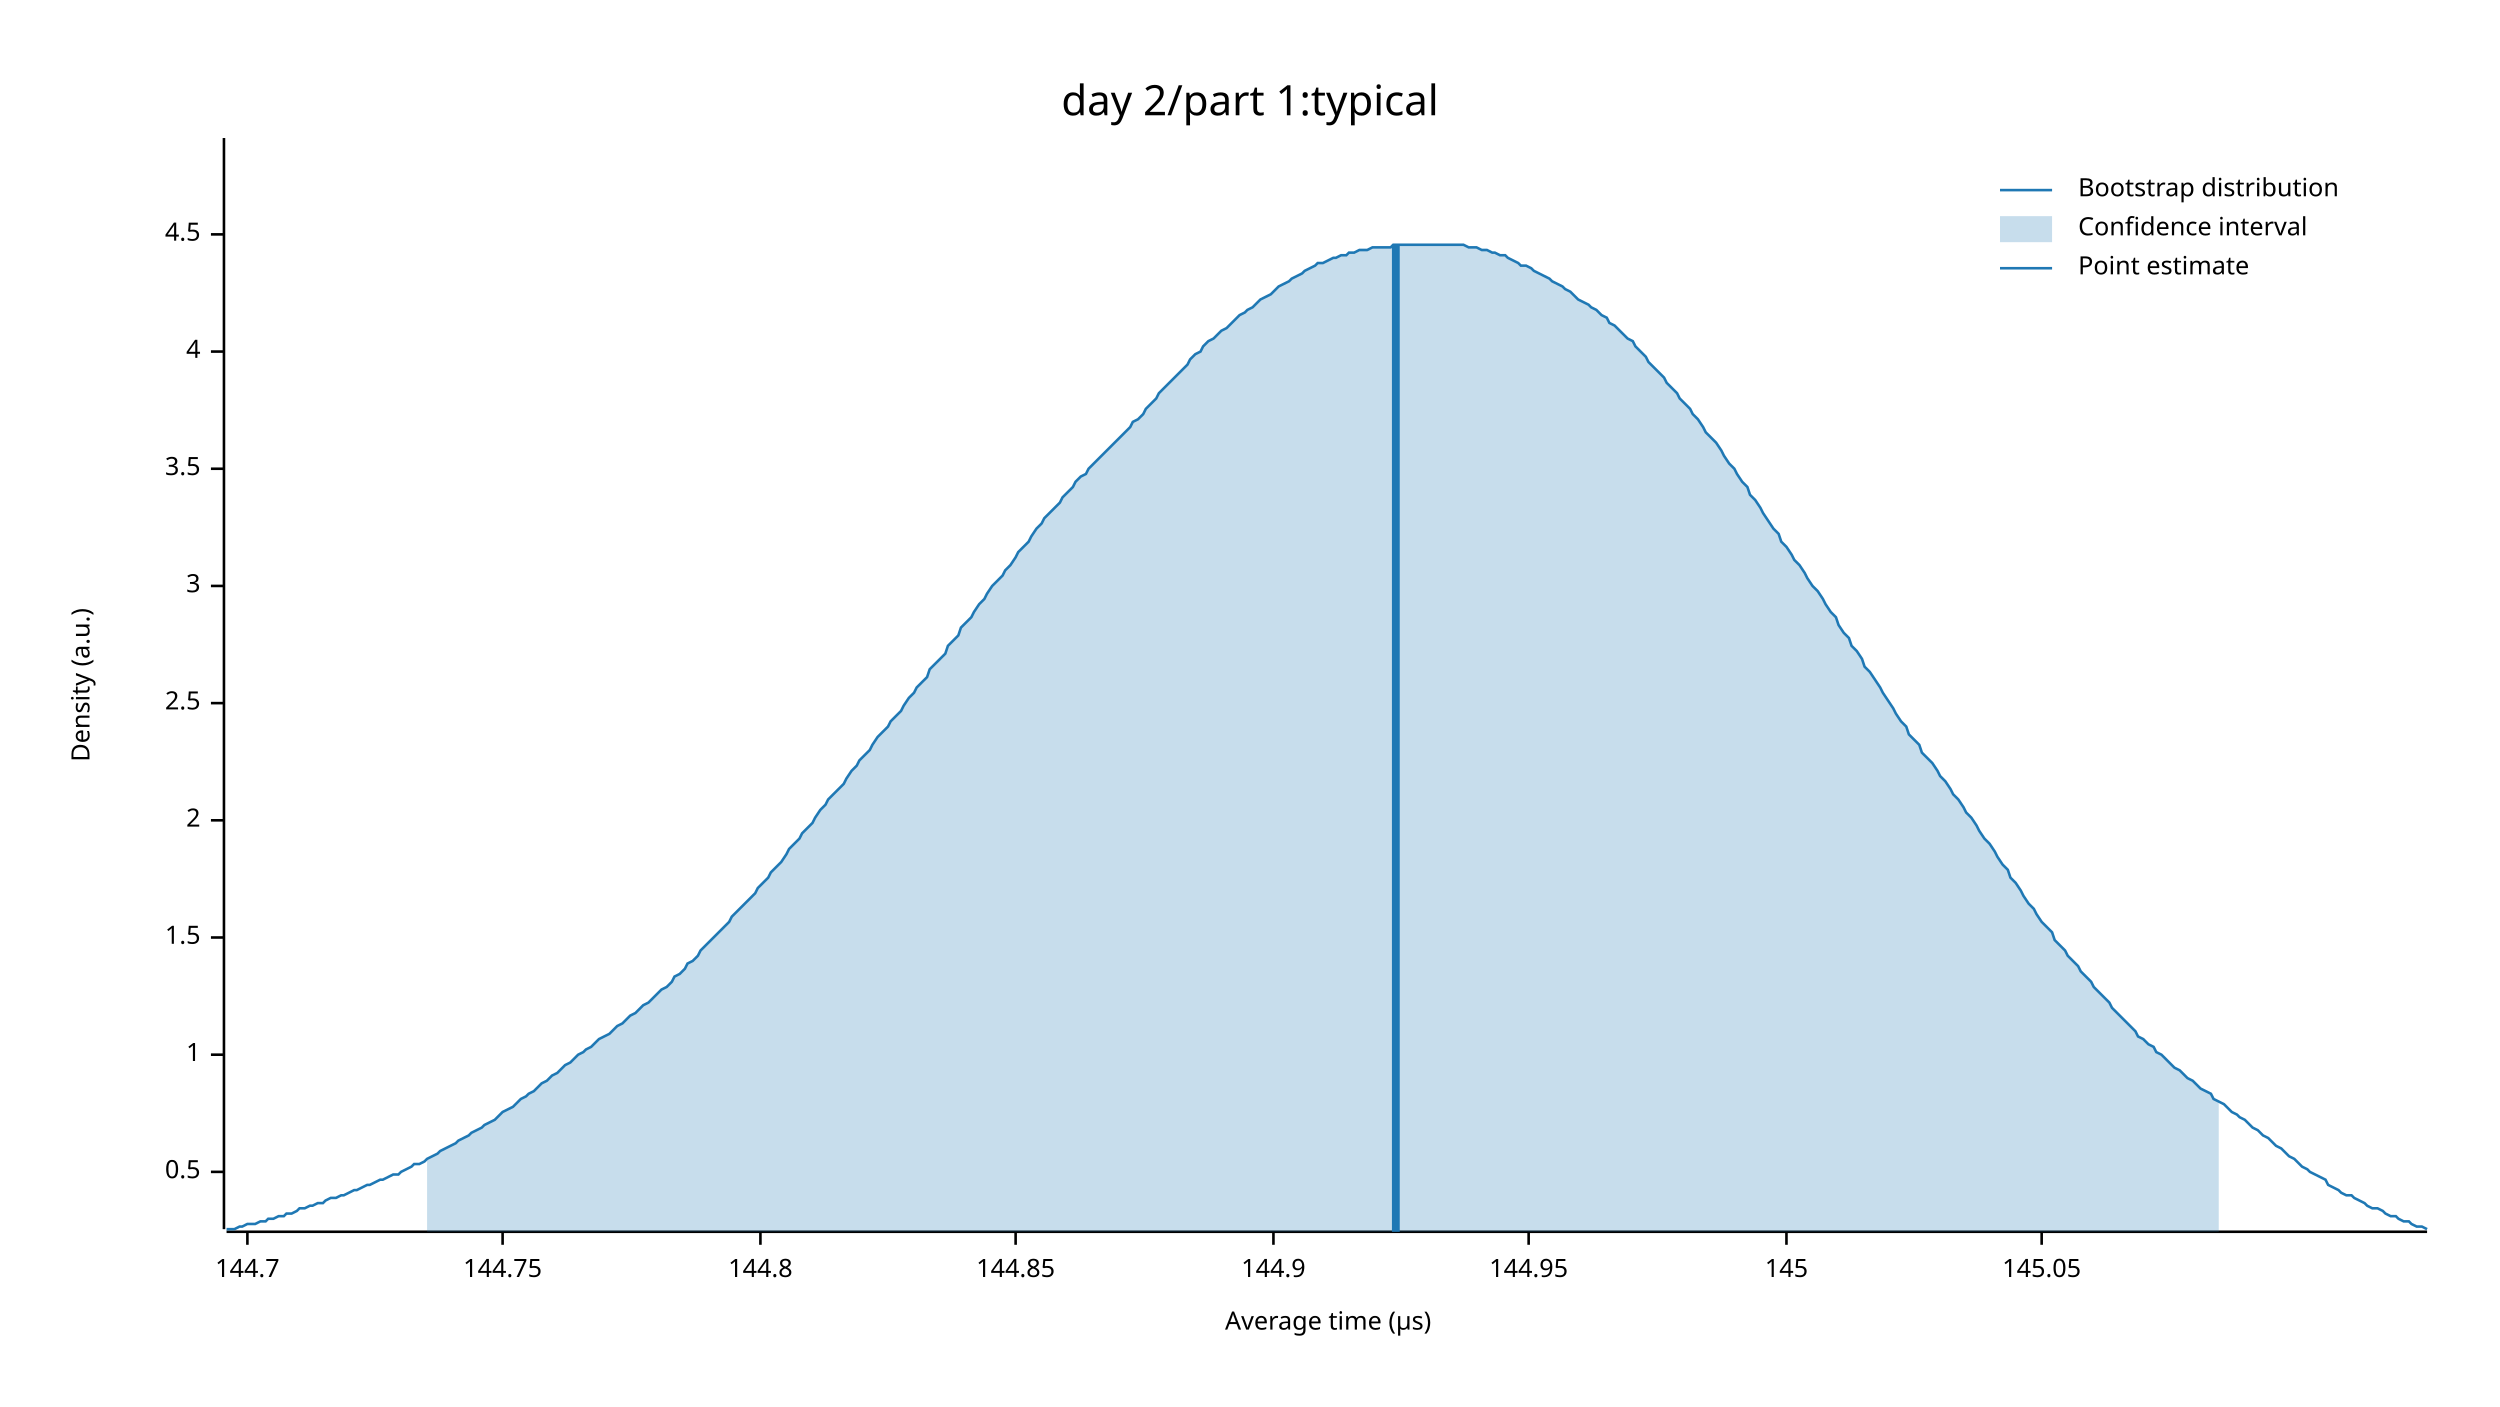
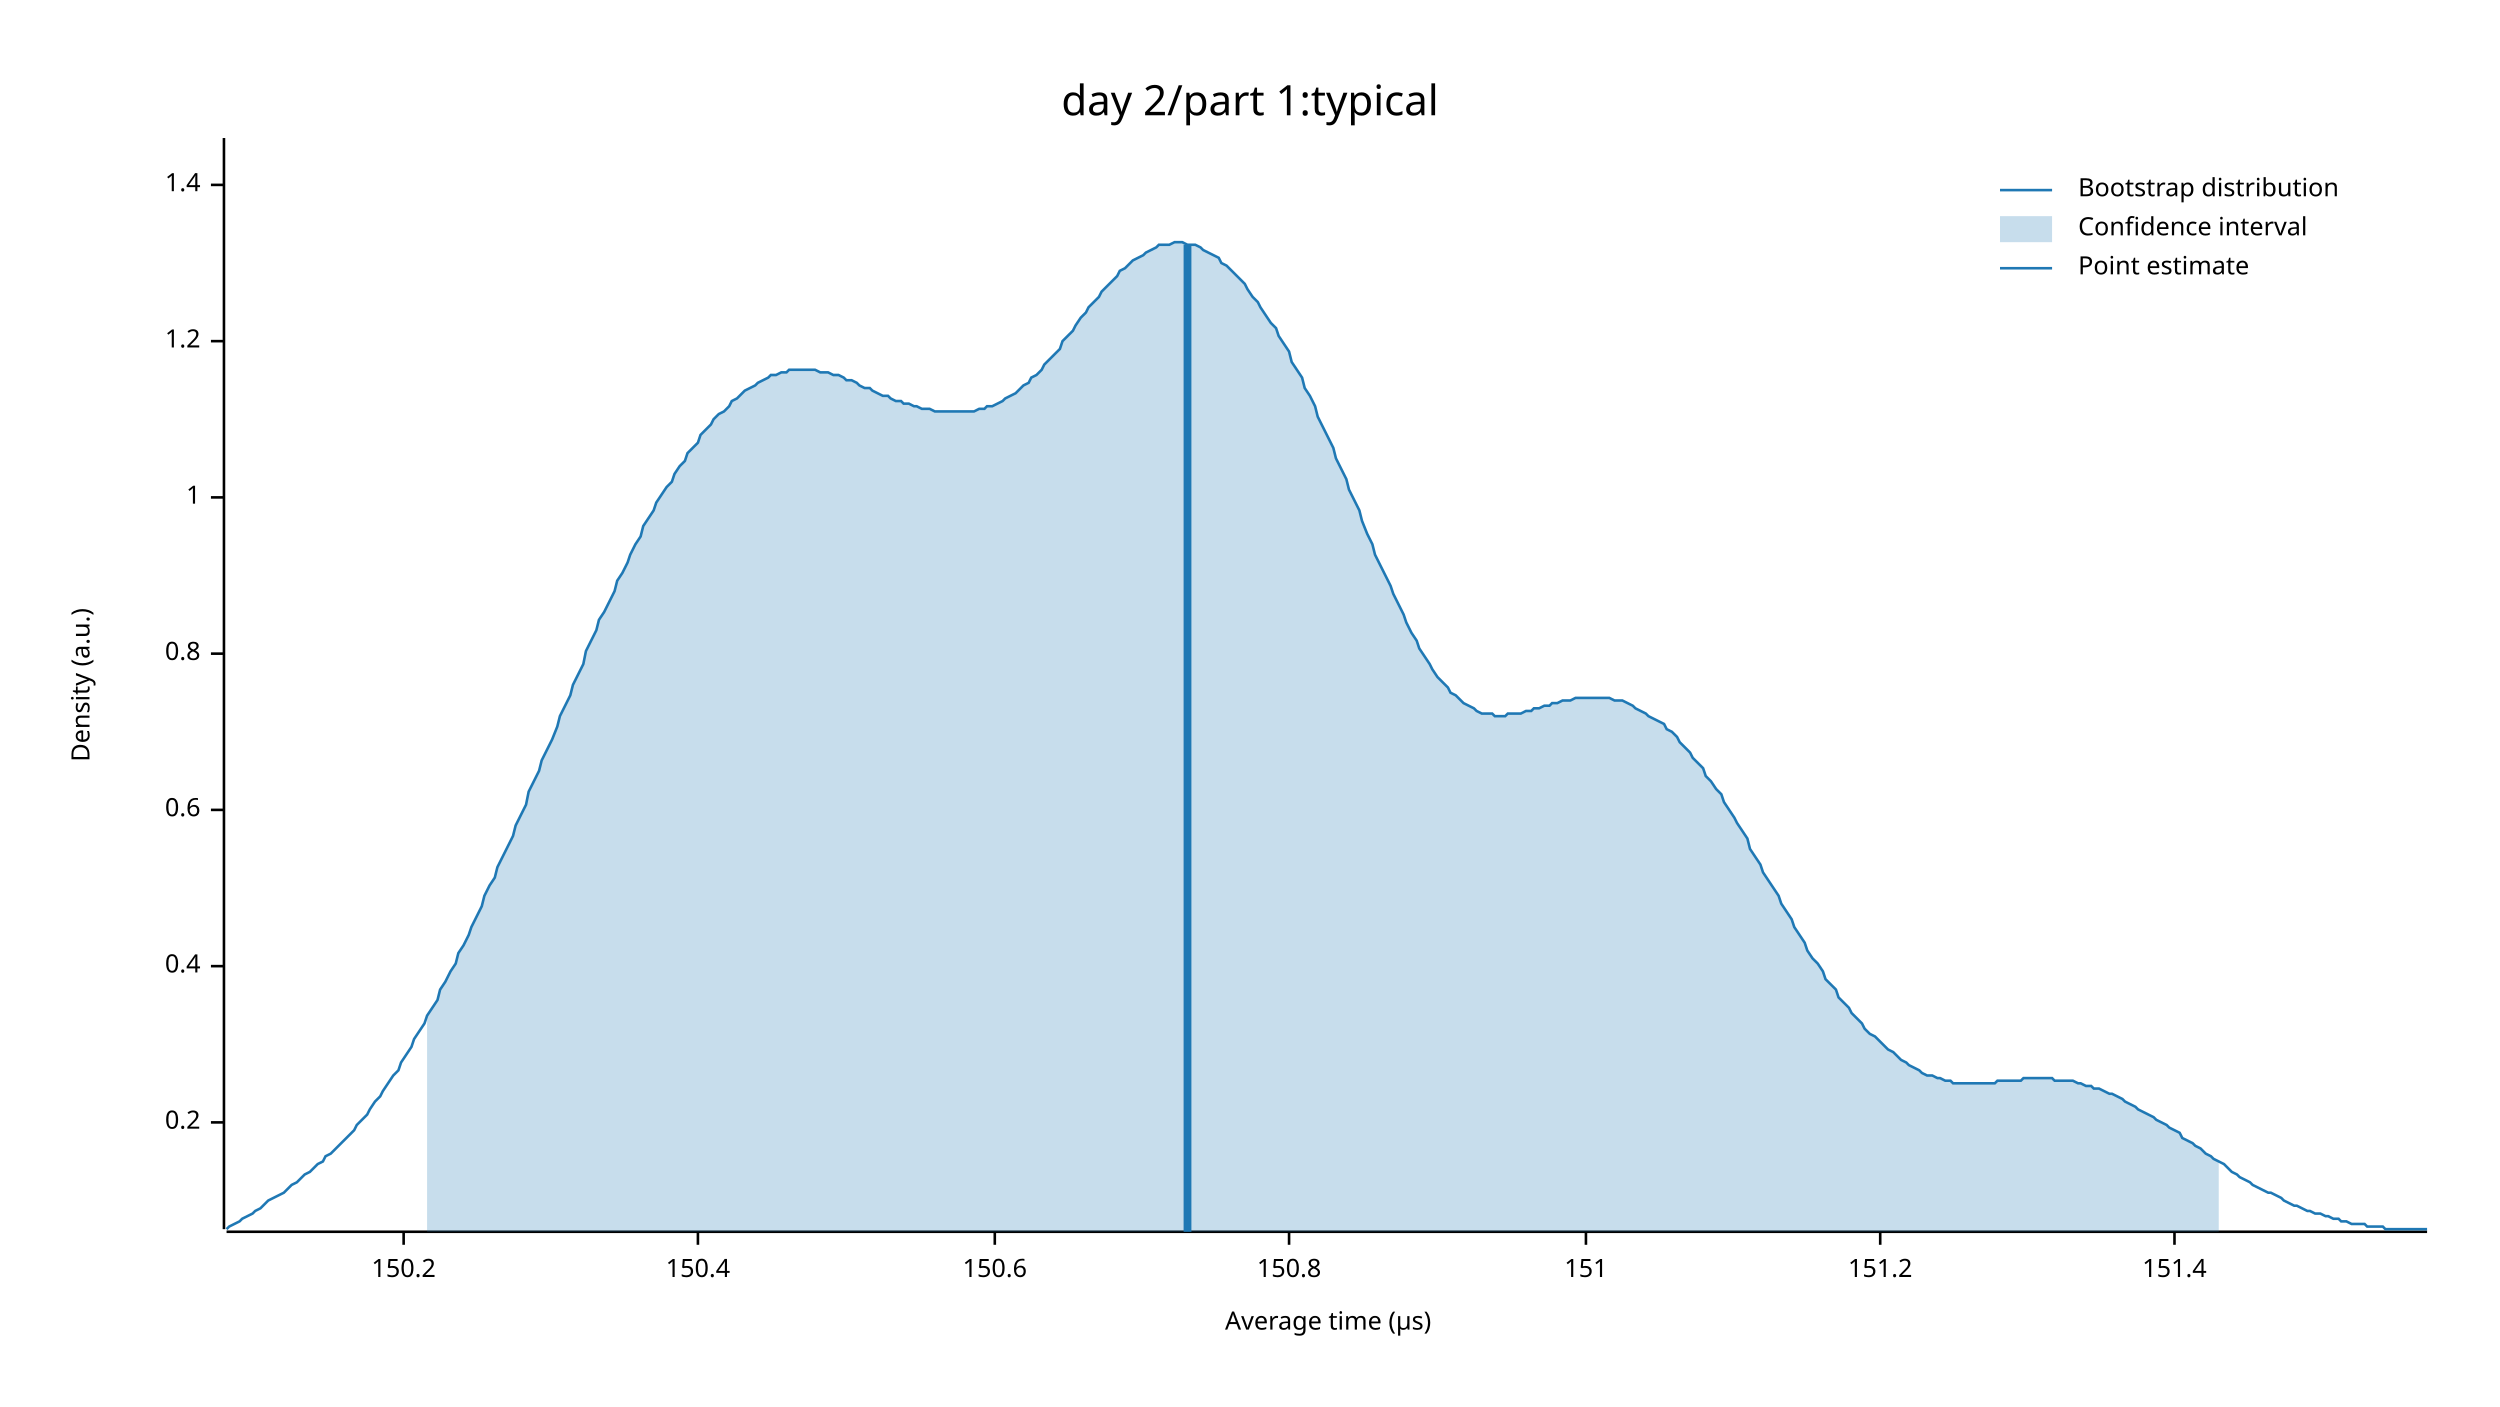
<svg xmlns="http://www.w3.org/2000/svg" width="960" height="540" viewBox="0 0 960 540">
  <text x="480" y="32" dy="0.76em" text-anchor="middle" font-family="sans-serif" font-size="16.129" opacity="1" fill="#000000">
day 2/part 1:typical
</text>
  <text x="27" y="263" dy="0.76em" text-anchor="middle" font-family="sans-serif" font-size="9.677" opacity="1" fill="#000000" transform="rotate(270, 27, 263)">
Density (a.u.)
</text>
  <text x="510" y="513" dy="-0.5ex" text-anchor="middle" font-family="sans-serif" font-size="9.677" opacity="1" fill="#000000">
Average time (µs)
</text>
  <polyline fill="none" opacity="1" stroke="#000000" stroke-width="1" points="86,53 86,472 " />
-   <text x="77" y="450" dy="0.5ex" text-anchor="end" font-family="sans-serif" font-size="9.677" opacity="1" fill="#000000">
- 0.5
+   <text x="77" y="431" dy="0.5ex" text-anchor="end" font-family="sans-serif" font-size="9.677" opacity="1" fill="#000000">
+ 0.2
</text>
-   <polyline fill="none" opacity="1" stroke="#000000" stroke-width="1" points="81,450 86,450 " />
-   <text x="77" y="405" dy="0.5ex" text-anchor="end" font-family="sans-serif" font-size="9.677" opacity="1" fill="#000000">
+   <polyline fill="none" opacity="1" stroke="#000000" stroke-width="1" points="81,431 86,431 " />
+   <text x="77" y="371" dy="0.5ex" text-anchor="end" font-family="sans-serif" font-size="9.677" opacity="1" fill="#000000">
+ 0.4
+ </text>
+   <polyline fill="none" opacity="1" stroke="#000000" stroke-width="1" points="81,371 86,371 " />
+   <text x="77" y="311" dy="0.5ex" text-anchor="end" font-family="sans-serif" font-size="9.677" opacity="1" fill="#000000">
+ 0.6
+ </text>
+   <polyline fill="none" opacity="1" stroke="#000000" stroke-width="1" points="81,311 86,311 " />
+   <text x="77" y="251" dy="0.5ex" text-anchor="end" font-family="sans-serif" font-size="9.677" opacity="1" fill="#000000">
+ 0.8
+ </text>
+   <polyline fill="none" opacity="1" stroke="#000000" stroke-width="1" points="81,251 86,251 " />
+   <text x="77" y="191" dy="0.5ex" text-anchor="end" font-family="sans-serif" font-size="9.677" opacity="1" fill="#000000">
1
</text>
-   <polyline fill="none" opacity="1" stroke="#000000" stroke-width="1" points="81,405 86,405 " />
-   <text x="77" y="360" dy="0.5ex" text-anchor="end" font-family="sans-serif" font-size="9.677" opacity="1" fill="#000000">
- 1.5
+   <polyline fill="none" opacity="1" stroke="#000000" stroke-width="1" points="81,191 86,191 " />
+   <text x="77" y="131" dy="0.5ex" text-anchor="end" font-family="sans-serif" font-size="9.677" opacity="1" fill="#000000">
+ 1.2
</text>
-   <polyline fill="none" opacity="1" stroke="#000000" stroke-width="1" points="81,360 86,360 " />
-   <text x="77" y="315" dy="0.5ex" text-anchor="end" font-family="sans-serif" font-size="9.677" opacity="1" fill="#000000">
- 2
+   <polyline fill="none" opacity="1" stroke="#000000" stroke-width="1" points="81,131 86,131 " />
+   <text x="77" y="71" dy="0.5ex" text-anchor="end" font-family="sans-serif" font-size="9.677" opacity="1" fill="#000000">
+ 1.4
</text>
-   <polyline fill="none" opacity="1" stroke="#000000" stroke-width="1" points="81,315 86,315 " />
-   <text x="77" y="270" dy="0.5ex" text-anchor="end" font-family="sans-serif" font-size="9.677" opacity="1" fill="#000000">
- 2.5
+   <polyline fill="none" opacity="1" stroke="#000000" stroke-width="1" points="81,71 86,71 " />
+   <polyline fill="none" opacity="1" stroke="#000000" stroke-width="1" points="87,473 932,473 " />
+   <text x="155" y="483" dy="0.76em" text-anchor="middle" font-family="sans-serif" font-size="9.677" opacity="1" fill="#000000">
+ 150.2
</text>
-   <polyline fill="none" opacity="1" stroke="#000000" stroke-width="1" points="81,270 86,270 " />
-   <text x="77" y="225" dy="0.5ex" text-anchor="end" font-family="sans-serif" font-size="9.677" opacity="1" fill="#000000">
- 3
+   <polyline fill="none" opacity="1" stroke="#000000" stroke-width="1" points="155,473 155,478 " />
+   <text x="268" y="483" dy="0.76em" text-anchor="middle" font-family="sans-serif" font-size="9.677" opacity="1" fill="#000000">
+ 150.4
</text>
-   <polyline fill="none" opacity="1" stroke="#000000" stroke-width="1" points="81,225 86,225 " />
-   <text x="77" y="180" dy="0.5ex" text-anchor="end" font-family="sans-serif" font-size="9.677" opacity="1" fill="#000000">
- 3.5
+   <polyline fill="none" opacity="1" stroke="#000000" stroke-width="1" points="268,473 268,478 " />
+   <text x="382" y="483" dy="0.76em" text-anchor="middle" font-family="sans-serif" font-size="9.677" opacity="1" fill="#000000">
+ 150.6
</text>
-   <polyline fill="none" opacity="1" stroke="#000000" stroke-width="1" points="81,180 86,180 " />
-   <text x="77" y="135" dy="0.5ex" text-anchor="end" font-family="sans-serif" font-size="9.677" opacity="1" fill="#000000">
- 4
+   <polyline fill="none" opacity="1" stroke="#000000" stroke-width="1" points="382,473 382,478 " />
+   <text x="495" y="483" dy="0.76em" text-anchor="middle" font-family="sans-serif" font-size="9.677" opacity="1" fill="#000000">
+ 150.8
</text>
-   <polyline fill="none" opacity="1" stroke="#000000" stroke-width="1" points="81,135 86,135 " />
-   <text x="77" y="90" dy="0.5ex" text-anchor="end" font-family="sans-serif" font-size="9.677" opacity="1" fill="#000000">
- 4.5
+   <polyline fill="none" opacity="1" stroke="#000000" stroke-width="1" points="495,473 495,478 " />
+   <text x="609" y="483" dy="0.76em" text-anchor="middle" font-family="sans-serif" font-size="9.677" opacity="1" fill="#000000">
+ 151
</text>
-   <polyline fill="none" opacity="1" stroke="#000000" stroke-width="1" points="81,90 86,90 " />
-   <polyline fill="none" opacity="1" stroke="#000000" stroke-width="1" points="87,473 932,473 " />
-   <text x="95" y="483" dy="0.76em" text-anchor="middle" font-family="sans-serif" font-size="9.677" opacity="1" fill="#000000">
- 144.7
+   <polyline fill="none" opacity="1" stroke="#000000" stroke-width="1" points="609,473 609,478 " />
+   <text x="722" y="483" dy="0.76em" text-anchor="middle" font-family="sans-serif" font-size="9.677" opacity="1" fill="#000000">
+ 151.2
</text>
-   <polyline fill="none" opacity="1" stroke="#000000" stroke-width="1" points="95,473 95,478 " />
-   <text x="193" y="483" dy="0.76em" text-anchor="middle" font-family="sans-serif" font-size="9.677" opacity="1" fill="#000000">
- 144.75
+   <polyline fill="none" opacity="1" stroke="#000000" stroke-width="1" points="722,473 722,478 " />
+   <text x="835" y="483" dy="0.76em" text-anchor="middle" font-family="sans-serif" font-size="9.677" opacity="1" fill="#000000">
+ 151.4
</text>
-   <polyline fill="none" opacity="1" stroke="#000000" stroke-width="1" points="193,473 193,478 " />
-   <text x="292" y="483" dy="0.76em" text-anchor="middle" font-family="sans-serif" font-size="9.677" opacity="1" fill="#000000">
- 144.8
- </text>
-   <polyline fill="none" opacity="1" stroke="#000000" stroke-width="1" points="292,473 292,478 " />
-   <text x="390" y="483" dy="0.76em" text-anchor="middle" font-family="sans-serif" font-size="9.677" opacity="1" fill="#000000">
- 144.85
- </text>
-   <polyline fill="none" opacity="1" stroke="#000000" stroke-width="1" points="390,473 390,478 " />
-   <text x="489" y="483" dy="0.76em" text-anchor="middle" font-family="sans-serif" font-size="9.677" opacity="1" fill="#000000">
- 144.9
- </text>
-   <polyline fill="none" opacity="1" stroke="#000000" stroke-width="1" points="489,473 489,478 " />
-   <text x="587" y="483" dy="0.76em" text-anchor="middle" font-family="sans-serif" font-size="9.677" opacity="1" fill="#000000">
- 144.95
- </text>
-   <polyline fill="none" opacity="1" stroke="#000000" stroke-width="1" points="587,473 587,478 " />
-   <text x="686" y="483" dy="0.76em" text-anchor="middle" font-family="sans-serif" font-size="9.677" opacity="1" fill="#000000">
- 145
- </text>
-   <polyline fill="none" opacity="1" stroke="#000000" stroke-width="1" points="686,473 686,478 " />
-   <text x="784" y="483" dy="0.76em" text-anchor="middle" font-family="sans-serif" font-size="9.677" opacity="1" fill="#000000">
- 145.05
- </text>
-   <polyline fill="none" opacity="1" stroke="#000000" stroke-width="1" points="784,473 784,478 " />
-   <polyline fill="none" opacity="1" stroke="#1F78B4" stroke-width="1" points="87,472 88,472 90,472 92,471 93,471 95,470 97,470 98,470 100,469 102,469 103,468 105,468 107,467 109,467 110,466 112,466 114,465 115,464 117,464 119,463 120,463 122,462 124,462 125,461 127,460 129,460 131,459 132,459 134,458 136,457 137,457 139,456 141,455 142,455 144,454 146,453 147,453 149,452 151,451 153,451 154,450 156,449 158,448 159,447 161,447 163,446 164,445 166,444 168,443 169,442 171,441 173,440 175,439 176,438 178,437 180,436 181,435 183,434 185,433 186,432 188,431 190,430 191,429 193,427 195,426 197,425 198,424 200,422 202,421 203,420 205,419 207,417 208,416 210,415 212,413 214,412 215,411 217,409 219,408 220,407 222,405 224,404 225,403 227,402 229,400 230,399 232,398 234,397 236,395 237,394 239,393 241,391 242,390 244,389 246,387 247,386 249,385 251,383 252,382 254,380 256,379 258,377 259,375 261,374 263,372 264,370 266,369 268,367 269,365 271,363 273,361 274,360 276,358 278,356 280,354 281,352 283,350 285,348 286,347 288,345 290,343 291,341 293,339 295,337 296,335 298,333 300,331 302,328 303,326 305,324 307,322 308,320 310,318 312,316 313,314 315,311 317,309 318,307 320,305 322,303 324,301 325,299 327,296 329,294 330,292 332,290 334,288 335,286 337,283 339,281 341,279 342,277 344,275 346,273 347,271 349,268 351,266 352,264 354,262 356,260 357,257 359,255 361,253 363,251 364,248 366,246 368,244 369,241 371,239 373,237 374,235 376,232 378,230 379,228 381,225 383,223 385,221 386,219 388,217 390,214 391,212 393,210 395,208 396,206 398,203 400,201 401,199 403,197 405,195 407,193 408,191 410,189 412,187 413,185 415,183 417,182 418,180 420,178 422,176 423,175 425,173 427,171 429,169 430,168 432,166 434,164 435,162 437,161 439,159 440,157 442,155 444,153 445,151 447,149 449,147 451,145 452,144 454,142 456,140 457,138 459,136 461,135 462,133 464,131 466,130 468,128 469,127 471,126 473,124 474,123 476,121 478,120 479,119 481,118 483,116 484,115 486,114 488,113 490,111 491,110 493,109 495,108 496,107 498,106 500,105 501,104 503,103 505,102 506,101 508,101 510,100 512,99 513,99 515,98 517,98 518,97 520,97 522,96 523,96 525,96 527,95 528,95 530,95 532,95 534,95 535,94 537,94 539,94 540,94 542,94 544,94 545,94 547,94 549,94 550,94 552,94 554,94 556,94 557,94 559,94 561,94 562,94 564,95 566,95 567,95 569,96 571,96 573,97 574,97 576,98 578,98 579,99 581,100 583,101 584,102 586,102 588,103 589,104 591,105 593,106 595,107 596,108 598,109 600,110 601,111 603,112 605,114 606,115 608,116 610,117 611,118 613,119 615,121 617,122 618,124 620,125 622,127 623,128 625,130 627,131 628,133 630,135 632,137 633,139 635,141 637,143 639,145 640,147 642,149 644,151 645,153 647,155 649,157 650,159 652,161 654,164 655,166 657,168 659,170 661,173 662,175 664,178 666,180 667,182 669,185 671,187 672,190 674,192 676,195 677,197 679,200 681,203 683,205 684,208 686,210 688,213 689,215 691,217 693,220 694,222 696,225 698,227 700,230 701,232 703,235 705,237 706,240 708,243 710,245 711,248 713,250 715,253 716,256 718,258 720,261 722,264 723,266 725,269 727,272 728,274 730,277 732,279 733,282 735,284 737,286 738,289 740,291 742,293 744,296 745,298 747,300 749,303 750,305 752,307 754,310 755,312 757,314 759,317 760,319 762,322 764,324 766,327 767,329 769,332 771,334 772,337 774,339 776,342 777,344 779,347 781,349 782,351 784,354 786,356 788,358 789,361 791,363 793,365 794,367 796,369 798,371 799,373 801,375 803,377 804,379 806,381 808,383 810,385 811,387 813,389 815,391 816,392 818,394 820,396 821,398 823,399 825,401 827,402 828,404 830,405 832,407 833,408 835,410 837,411 838,412 840,414 842,415 843,416 845,418 847,419 849,420 850,422 852,423 854,424 855,425 857,427 859,428 860,429 862,430 864,432 865,433 867,434 869,436 871,437 872,438 874,440 876,441 877,442 879,444 881,445 882,446 884,448 886,449 887,450 889,451 891,452 893,453 894,455 896,456 898,457 899,458 901,459 903,459 904,460 906,461 908,462 909,463 911,464 913,464 915,465 916,466 918,467 920,467 921,468 923,469 925,469 926,470 928,471 930,471 932,472 " />
-   <polygon opacity="0.25" fill="#1F78B4" points="164,445 166,444 168,443 169,442 171,441 173,440 175,439 176,438 178,437 180,436 181,435 183,434 185,433 186,432 188,431 190,430 191,429 193,427 195,426 197,425 198,424 200,422 202,421 203,420 205,419 207,417 208,416 210,415 212,413 214,412 215,411 217,409 219,408 220,407 222,405 224,404 225,403 227,402 229,400 230,399 232,398 234,397 236,395 237,394 239,393 241,391 242,390 244,389 246,387 247,386 249,385 251,383 252,382 254,380 256,379 258,377 259,375 261,374 263,372 264,370 266,369 268,367 269,365 271,363 273,361 274,360 276,358 278,356 280,354 281,352 283,350 285,348 286,347 288,345 290,343 291,341 293,339 295,337 296,335 298,333 300,331 302,328 303,326 305,324 307,322 308,320 310,318 312,316 313,314 315,311 317,309 318,307 320,305 322,303 324,301 325,299 327,296 329,294 330,292 332,290 334,288 335,286 337,283 339,281 341,279 342,277 344,275 346,273 347,271 349,268 351,266 352,264 354,262 356,260 357,257 359,255 361,253 363,251 364,248 366,246 368,244 369,241 371,239 373,237 374,235 376,232 378,230 379,228 381,225 383,223 385,221 386,219 388,217 390,214 391,212 393,210 395,208 396,206 398,203 400,201 401,199 403,197 405,195 407,193 408,191 410,189 412,187 413,185 415,183 417,182 418,180 420,178 422,176 423,175 425,173 427,171 429,169 430,168 432,166 434,164 435,162 437,161 439,159 440,157 442,155 444,153 445,151 447,149 449,147 451,145 452,144 454,142 456,140 457,138 459,136 461,135 462,133 464,131 466,130 468,128 469,127 471,126 473,124 474,123 476,121 478,120 479,119 481,118 483,116 484,115 486,114 488,113 490,111 491,110 493,109 495,108 496,107 498,106 500,105 501,104 503,103 505,102 506,101 508,101 510,100 512,99 513,99 515,98 517,98 518,97 520,97 522,96 523,96 525,96 527,95 528,95 530,95 532,95 534,95 535,94 537,94 539,94 540,94 542,94 544,94 545,94 547,94 549,94 550,94 552,94 554,94 556,94 557,94 559,94 561,94 562,94 564,95 566,95 567,95 569,96 571,96 573,97 574,97 576,98 578,98 579,99 581,100 583,101 584,102 586,102 588,103 589,104 591,105 593,106 595,107 596,108 598,109 600,110 601,111 603,112 605,114 606,115 608,116 610,117 611,118 613,119 615,121 617,122 618,124 620,125 622,127 623,128 625,130 627,131 628,133 630,135 632,137 633,139 635,141 637,143 639,145 640,147 642,149 644,151 645,153 647,155 649,157 650,159 652,161 654,164 655,166 657,168 659,170 661,173 662,175 664,178 666,180 667,182 669,185 671,187 672,190 674,192 676,195 677,197 679,200 681,203 683,205 684,208 686,210 688,213 689,215 691,217 693,220 694,222 696,225 698,227 700,230 701,232 703,235 705,237 706,240 708,243 710,245 711,248 713,250 715,253 716,256 718,258 720,261 722,264 723,266 725,269 727,272 728,274 730,277 732,279 733,282 735,284 737,286 738,289 740,291 742,293 744,296 745,298 747,300 749,303 750,305 752,307 754,310 755,312 757,314 759,317 760,319 762,322 764,324 766,327 767,329 769,332 771,334 772,337 774,339 776,342 777,344 779,347 781,349 782,351 784,354 786,356 788,358 789,361 791,363 793,365 794,367 796,369 798,371 799,373 801,375 803,377 804,379 806,381 808,383 810,385 811,387 813,389 815,391 816,392 818,394 820,396 821,398 823,399 825,401 827,402 828,404 830,405 832,407 833,408 835,410 837,411 838,412 840,414 842,415 843,416 845,418 847,419 849,420 850,422 852,423 852,473 164,473 " />
-   <polyline fill="none" opacity="1" stroke="#1F78B4" stroke-width="3" points="536,473 536,94 " />
+   <polyline fill="none" opacity="1" stroke="#000000" stroke-width="1" points="835,473 835,478 " />
+   <polyline fill="none" opacity="1" stroke="#1F78B4" stroke-width="1" points="87,472 88,471 90,470 92,469 93,468 95,467 97,466 98,465 100,464 102,462 103,461 105,460 107,459 109,458 110,457 112,455 114,454 115,453 117,451 119,450 120,449 122,447 124,446 125,444 127,443 129,441 131,439 132,438 134,436 136,434 137,432 139,430 141,428 142,426 144,423 146,421 147,419 149,416 151,413 153,411 154,408 156,405 158,402 159,399 161,396 163,393 164,390 166,387 168,384 169,380 171,377 173,373 175,370 176,366 178,363 180,359 181,356 183,352 185,348 186,344 188,340 190,337 191,333 193,329 195,325 197,321 198,317 200,313 202,309 203,304 205,300 207,296 208,292 210,288 212,284 214,279 215,275 217,271 219,267 220,263 222,259 224,255 225,250 227,246 229,242 230,238 232,235 234,231 236,227 237,223 239,220 241,216 242,213 244,209 246,206 247,202 249,199 251,196 252,193 254,190 256,187 258,185 259,182 261,179 263,177 264,174 266,172 268,170 269,167 271,165 273,163 274,161 276,159 278,158 280,156 281,154 283,153 285,151 286,150 288,149 290,148 291,147 293,146 295,145 296,144 298,144 300,143 302,143 303,142 305,142 307,142 308,142 310,142 312,142 313,142 315,143 317,143 318,143 320,144 322,144 324,145 325,146 327,146 329,147 330,148 332,149 334,149 335,150 337,151 339,152 341,152 342,153 344,154 346,154 347,155 349,155 351,156 352,156 354,157 356,157 357,157 359,158 361,158 363,158 364,158 366,158 368,158 369,158 371,158 373,158 374,158 376,157 378,157 379,156 381,156 383,155 385,154 386,153 388,152 390,151 391,150 393,148 395,147 396,145 398,144 400,142 401,140 403,138 405,136 407,134 408,131 410,129 412,127 413,125 415,122 417,120 418,118 420,116 422,114 423,112 425,110 427,108 429,106 430,104 432,103 434,101 435,100 437,99 439,98 440,97 442,96 444,95 445,94 447,94 449,94 451,93 452,93 454,93 456,94 457,94 459,94 461,95 462,96 464,97 466,98 468,99 469,101 471,102 473,104 474,105 476,107 478,109 479,111 481,114 483,116 484,118 486,121 488,124 490,126 491,129 493,132 495,135 496,139 498,142 500,145 501,149 503,152 505,156 506,160 508,164 510,168 512,172 513,176 515,180 517,184 518,188 520,192 522,196 523,200 525,205 527,209 528,213 530,217 532,221 534,225 535,228 537,232 539,236 540,239 542,243 544,246 545,249 547,252 549,255 550,257 552,260 554,262 556,264 557,266 559,267 561,269 562,270 564,271 566,272 567,273 569,274 571,274 573,274 574,275 576,275 578,275 579,274 581,274 583,274 584,274 586,273 588,273 589,272 591,272 593,271 595,271 596,270 598,270 600,269 601,269 603,269 605,268 606,268 608,268 610,268 611,268 613,268 615,268 617,268 618,268 620,269 622,269 623,269 625,270 627,271 628,272 630,273 632,274 633,275 635,276 637,277 639,278 640,280 642,281 644,283 645,285 647,287 649,289 650,291 652,293 654,295 655,298 657,300 659,303 661,305 662,308 664,311 666,314 667,316 669,319 671,322 672,326 674,329 676,332 677,335 679,338 681,341 683,344 684,347 686,350 688,353 689,356 691,359 693,362 694,365 696,368 698,370 700,373 701,376 703,378 705,380 706,383 708,385 710,387 711,389 713,391 715,393 716,395 718,397 720,398 722,400 723,401 725,403 727,404 728,405 730,407 732,408 733,409 735,410 737,411 738,412 740,413 742,413 744,414 745,414 747,415 749,415 750,416 752,416 754,416 755,416 757,416 759,416 760,416 762,416 764,416 766,416 767,415 769,415 771,415 772,415 774,415 776,415 777,414 779,414 781,414 782,414 784,414 786,414 788,414 789,415 791,415 793,415 794,415 796,415 798,416 799,416 801,417 803,417 804,418 806,418 808,419 810,420 811,420 813,421 815,422 816,423 818,424 820,425 821,426 823,427 825,428 827,429 828,430 830,431 832,432 833,433 835,434 837,435 838,437 840,438 842,439 843,440 845,441 847,443 849,444 850,445 852,446 854,447 855,448 857,450 859,451 860,452 862,453 864,454 865,455 867,456 869,457 871,458 872,458 874,459 876,460 877,461 879,462 881,463 882,463 884,464 886,465 887,465 889,466 891,466 893,467 894,467 896,468 898,468 899,469 901,469 903,470 904,470 906,470 908,470 909,471 911,471 913,471 915,471 916,472 918,472 920,472 921,472 923,472 925,472 926,472 928,472 930,472 932,472 " />
+   <polygon opacity="0.25" fill="#1F78B4" points="164,390 166,387 168,384 169,380 171,377 173,373 175,370 176,366 178,363 180,359 181,356 183,352 185,348 186,344 188,340 190,337 191,333 193,329 195,325 197,321 198,317 200,313 202,309 203,304 205,300 207,296 208,292 210,288 212,284 214,279 215,275 217,271 219,267 220,263 222,259 224,255 225,250 227,246 229,242 230,238 232,235 234,231 236,227 237,223 239,220 241,216 242,213 244,209 246,206 247,202 249,199 251,196 252,193 254,190 256,187 258,185 259,182 261,179 263,177 264,174 266,172 268,170 269,167 271,165 273,163 274,161 276,159 278,158 280,156 281,154 283,153 285,151 286,150 288,149 290,148 291,147 293,146 295,145 296,144 298,144 300,143 302,143 303,142 305,142 307,142 308,142 310,142 312,142 313,142 315,143 317,143 318,143 320,144 322,144 324,145 325,146 327,146 329,147 330,148 332,149 334,149 335,150 337,151 339,152 341,152 342,153 344,154 346,154 347,155 349,155 351,156 352,156 354,157 356,157 357,157 359,158 361,158 363,158 364,158 366,158 368,158 369,158 371,158 373,158 374,158 376,157 378,157 379,156 381,156 383,155 385,154 386,153 388,152 390,151 391,150 393,148 395,147 396,145 398,144 400,142 401,140 403,138 405,136 407,134 408,131 410,129 412,127 413,125 415,122 417,120 418,118 420,116 422,114 423,112 425,110 427,108 429,106 430,104 432,103 434,101 435,100 437,99 439,98 440,97 442,96 444,95 445,94 447,94 449,94 451,93 452,93 454,93 456,94 457,94 459,94 461,95 462,96 464,97 466,98 468,99 469,101 471,102 473,104 474,105 476,107 478,109 479,111 481,114 483,116 484,118 486,121 488,124 490,126 491,129 493,132 495,135 496,139 498,142 500,145 501,149 503,152 505,156 506,160 508,164 510,168 512,172 513,176 515,180 517,184 518,188 520,192 522,196 523,200 525,205 527,209 528,213 530,217 532,221 534,225 535,228 537,232 539,236 540,239 542,243 544,246 545,249 547,252 549,255 550,257 552,260 554,262 556,264 557,266 559,267 561,269 562,270 564,271 566,272 567,273 569,274 571,274 573,274 574,275 576,275 578,275 579,274 581,274 583,274 584,274 586,273 588,273 589,272 591,272 593,271 595,271 596,270 598,270 600,269 601,269 603,269 605,268 606,268 608,268 610,268 611,268 613,268 615,268 617,268 618,268 620,269 622,269 623,269 625,270 627,271 628,272 630,273 632,274 633,275 635,276 637,277 639,278 640,280 642,281 644,283 645,285 647,287 649,289 650,291 652,293 654,295 655,298 657,300 659,303 661,305 662,308 664,311 666,314 667,316 669,319 671,322 672,326 674,329 676,332 677,335 679,338 681,341 683,344 684,347 686,350 688,353 689,356 691,359 693,362 694,365 696,368 698,370 700,373 701,376 703,378 705,380 706,383 708,385 710,387 711,389 713,391 715,393 716,395 718,397 720,398 722,400 723,401 725,403 727,404 728,405 730,407 732,408 733,409 735,410 737,411 738,412 740,413 742,413 744,414 745,414 747,415 749,415 750,416 752,416 754,416 755,416 757,416 759,416 760,416 762,416 764,416 766,416 767,415 769,415 771,415 772,415 774,415 776,415 777,414 779,414 781,414 782,414 784,414 786,414 788,414 789,415 791,415 793,415 794,415 796,415 798,416 799,416 801,417 803,417 804,418 806,418 808,419 810,420 811,420 813,421 815,422 816,423 818,424 820,425 821,426 823,427 825,428 827,429 828,430 830,431 832,432 833,433 835,434 837,435 838,437 840,438 842,439 843,440 845,441 847,443 849,444 850,445 852,446 852,473 164,473 " />
+   <polyline fill="none" opacity="1" stroke="#1F78B4" stroke-width="3" points="456,473 456,94 " />
  <text x="798" y="68" dy="0.76em" text-anchor="start" font-family="sans-serif" font-size="9.677" opacity="1" fill="#000000">
Bootstrap distribution
</text>
  <text x="798" y="83" dy="0.76em" text-anchor="start" font-family="sans-serif" font-size="9.677" opacity="1" fill="#000000">
Confidence interval
</text>
  <text x="798" y="98" dy="0.76em" text-anchor="start" font-family="sans-serif" font-size="9.677" opacity="1" fill="#000000">
Point estimate
</text>
  <polyline fill="none" opacity="1" stroke="#1F78B4" stroke-width="1" points="768,73 788,73 " />
  <rect x="768" y="83" width="20" height="10" opacity="0.25" fill="#1F78B4" stroke="none" />
  <polyline fill="none" opacity="1" stroke="#1F78B4" stroke-width="1" points="768,103 788,103 " />
</svg>
